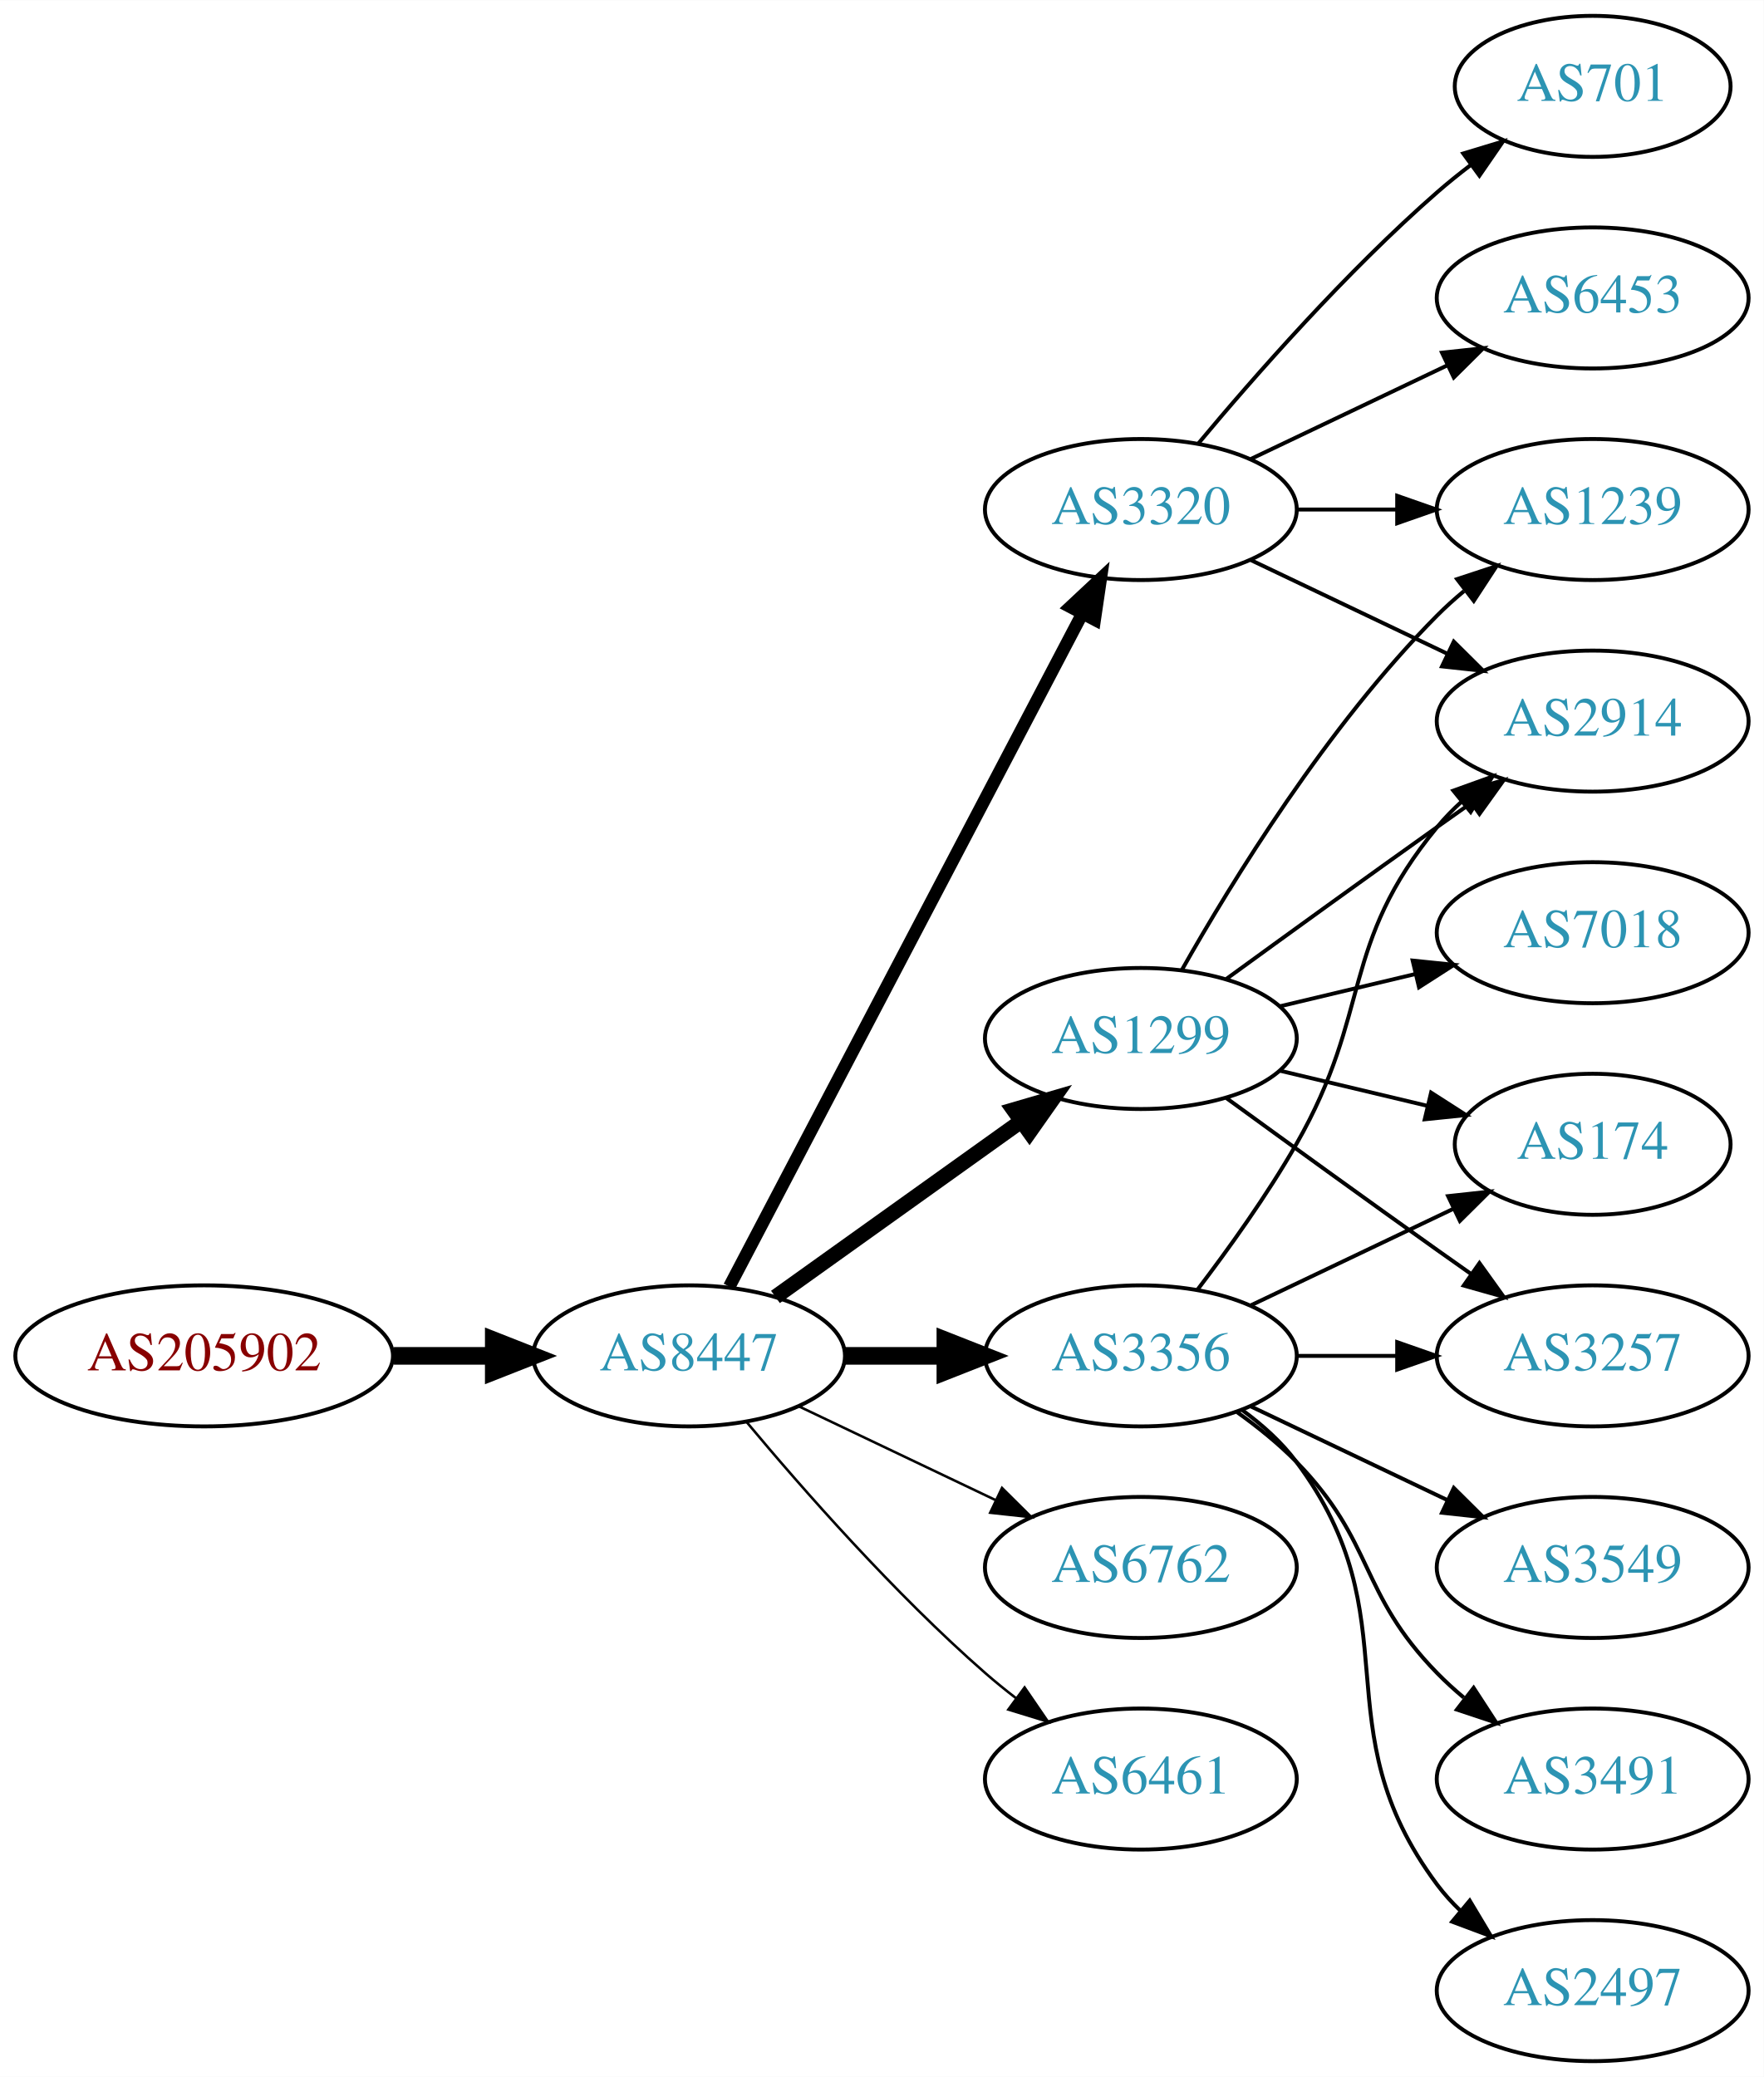
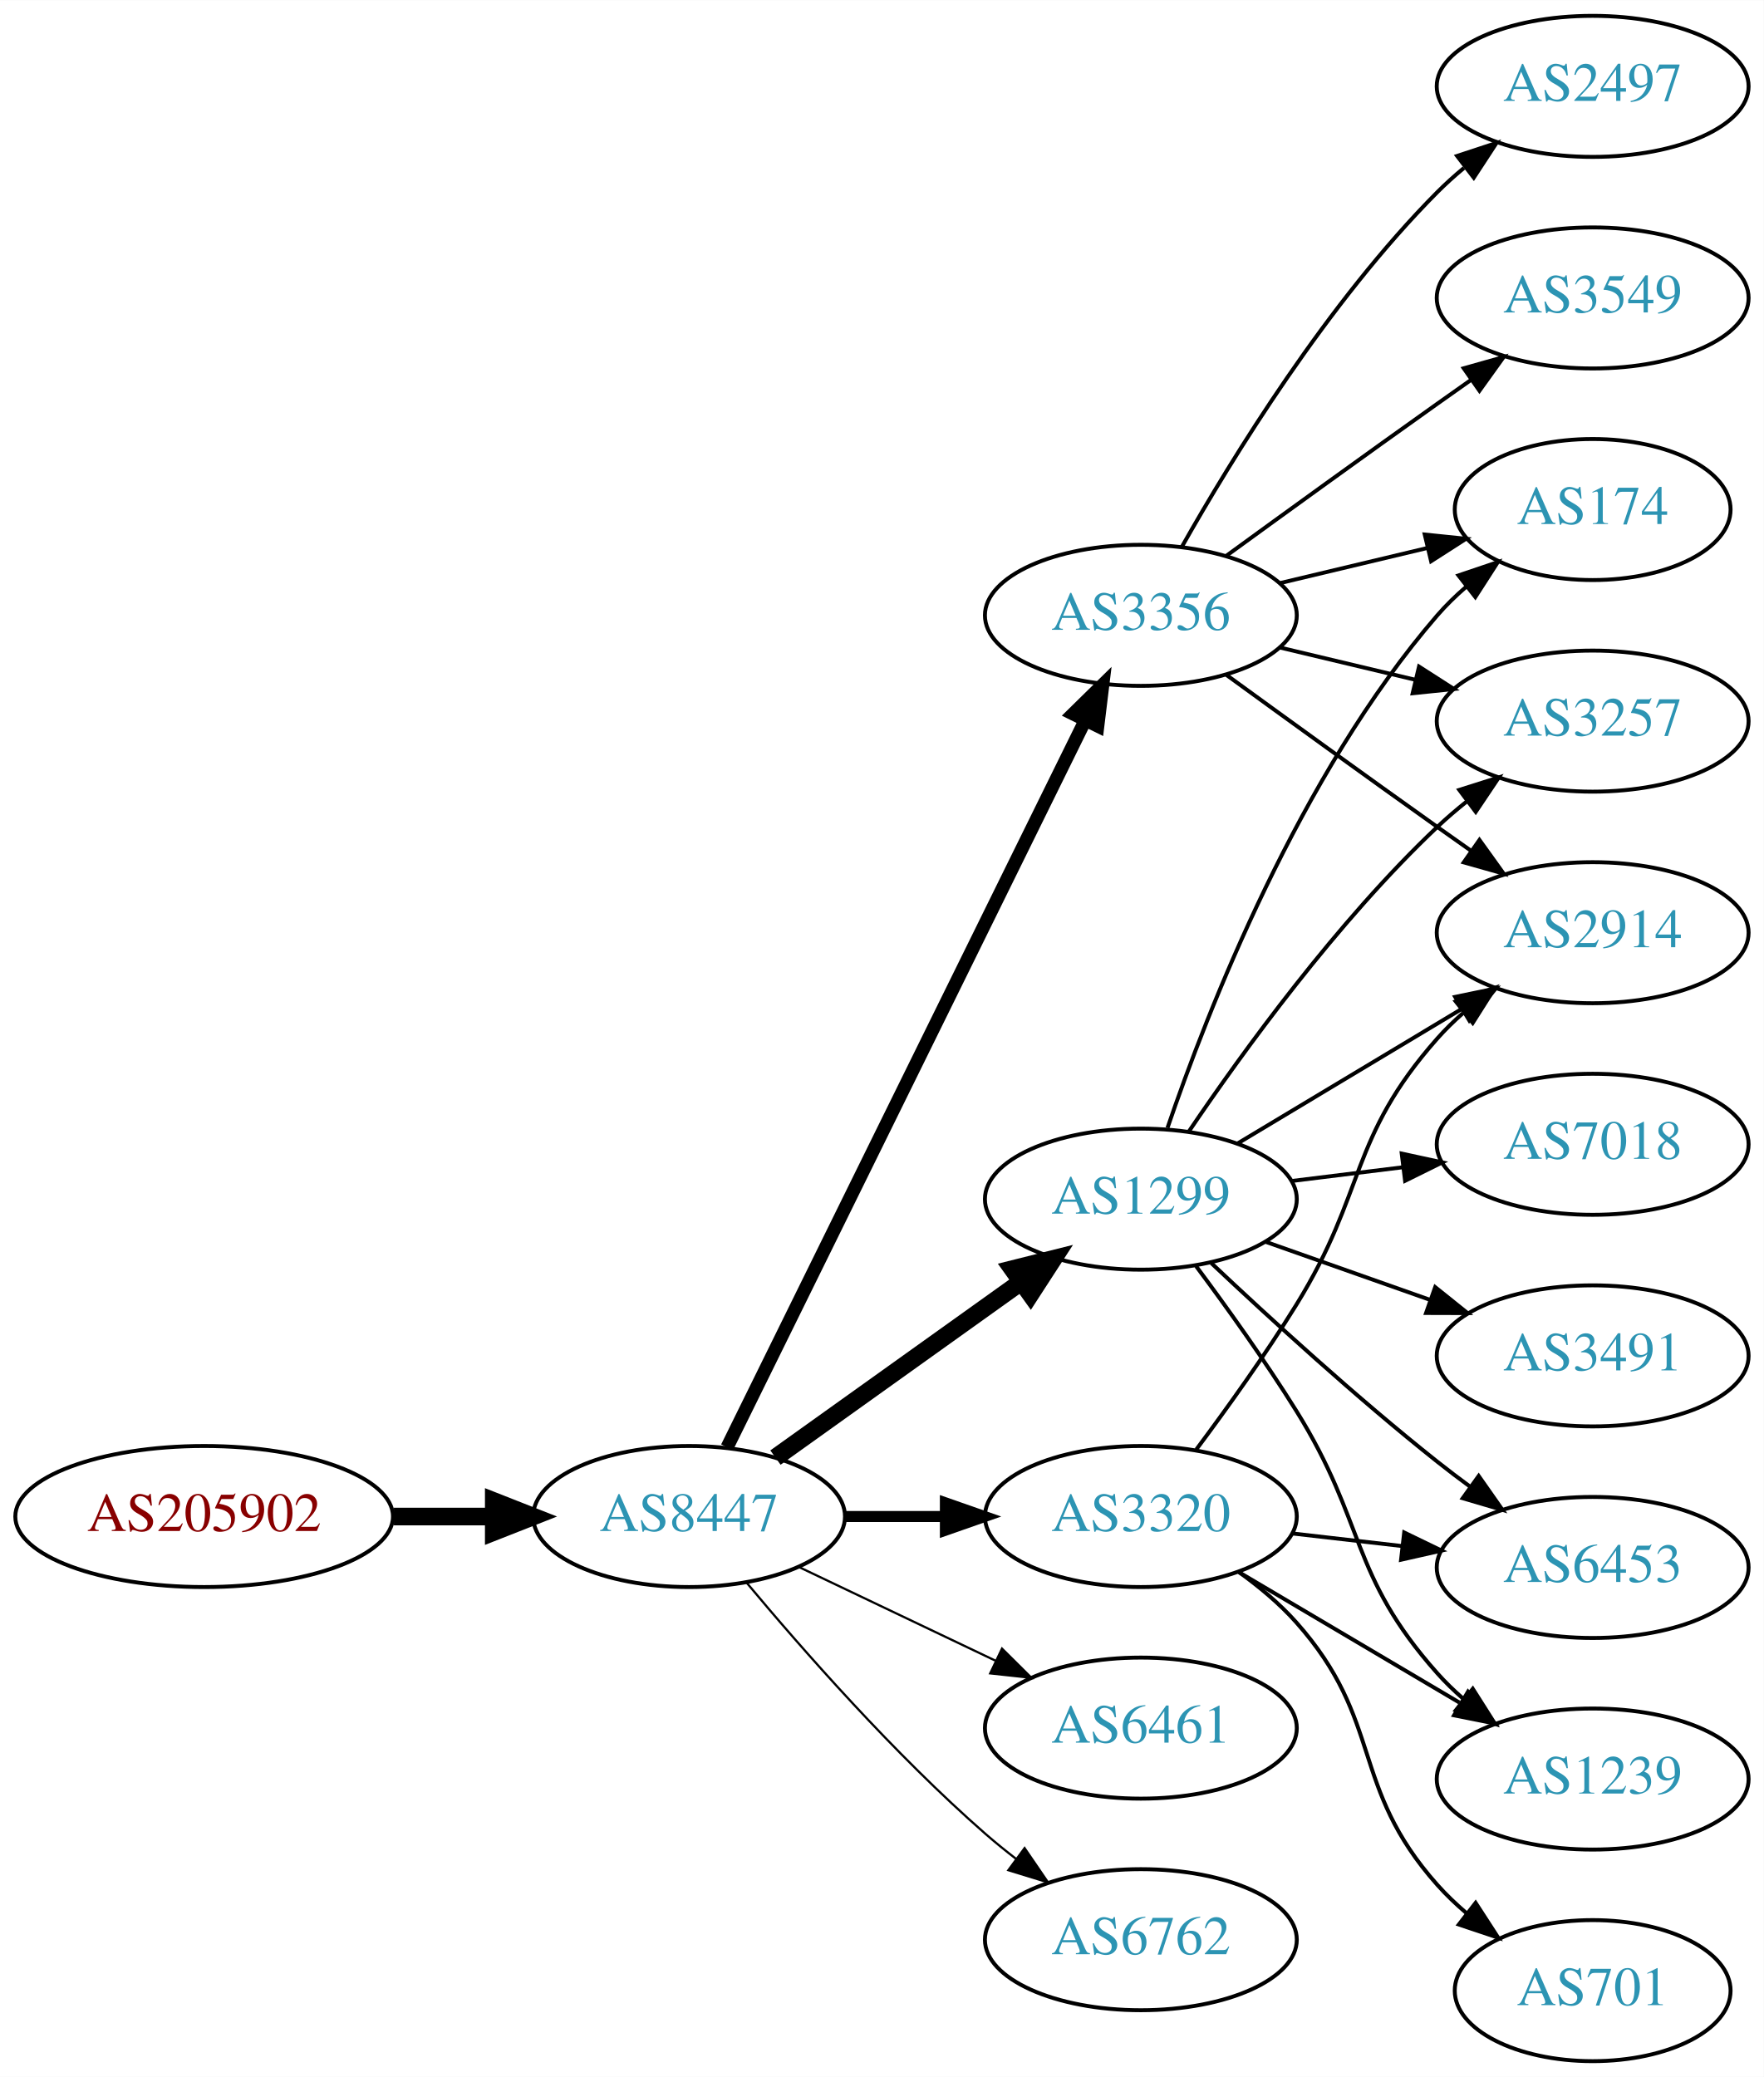
<svg xmlns="http://www.w3.org/2000/svg" xmlns:xlink="http://www.w3.org/1999/xlink" width="450pt" height="530pt" viewBox="0.00 0.00 450.07 530.00">
  <g id="graph0" class="graph" transform="scale(1 1) rotate(0) translate(4 526)">
    <polygon fill="white" stroke="none" points="-4,4 -4,-526 446.07,-526 446.07,4 -4,4" />
    <g id="node1" class="node">
      <g id="a_node1">
        <a xlink:href="/asn/205902" xlink:title="AS205902 ~ Alu Koenig Stahl GmbH [AT]">
-           <ellipse fill="#ffffff" stroke="black" cx="48.096" cy="-180" rx="48.192" ry="18" />
-           <text text-anchor="middle" x="48.096" y="-176.3" font-family="Times,serif" font-size="14.00" fill="#880000">AS205902</text>
+           <ellipse fill="#ffffff" stroke="black" cx="48.096" cy="-139" rx="48.192" ry="18" />
+           <text text-anchor="middle" x="48.096" y="-135.3" font-family="Times,serif" font-size="14.00" fill="#880000">AS205902</text>
        </a>
      </g>
    </g>
    <g id="node2" class="node">
      <g id="a_node2">
        <a xlink:href="/asn/8447" xlink:title="AS8447 ~ A1 Telekom Austria AG [AT]">
-           <ellipse fill="#ffffff" stroke="black" cx="171.838" cy="-180" rx="39.794" ry="18" />
-           <text text-anchor="middle" x="171.838" y="-176.3" font-family="Times,serif" font-size="14.00" fill="#2c94b3">AS8447</text>
+           <ellipse fill="#ffffff" stroke="black" cx="171.838" cy="-139" rx="39.794" ry="18" />
+           <text text-anchor="middle" x="171.838" y="-135.3" font-family="Times,serif" font-size="14.00" fill="#2c94b3">AS8447</text>
        </a>
      </g>
    </g>
    <g id="edge1" class="edge">
-       <path fill="none" stroke="black" stroke-width="4.5" d="M96.513,-180C104.867,-180 113.577,-180 121.969,-180" />
-       <polygon fill="black" stroke="black" stroke-width="4.5" points="122.004,-183.938 132.004,-180 122.004,-176.063 122.004,-183.938" />
+       <path fill="none" stroke="black" stroke-width="4.5" d="M96.513,-139C104.867,-139 113.577,-139 121.969,-139" />
+       <polygon fill="black" stroke="black" stroke-width="4.5" points="122.004,-142.938 132.004,-139 122.004,-135.063 122.004,-142.938" />
    </g>
    <g id="node3" class="node">
      <g id="a_node3">
        <a xlink:href="/asn/3356" xlink:title="AS3356 ~ Level 3 Parent, LLC [US]">
-           <ellipse fill="#ffffff" stroke="black" cx="287.131" cy="-180" rx="39.794" ry="18" />
-           <text text-anchor="middle" x="287.131" y="-176.3" font-family="Times,serif" font-size="14.00" fill="#2c94b3">AS3356</text>
+           <ellipse fill="#ffffff" stroke="black" cx="287.131" cy="-369" rx="39.794" ry="18" />
+           <text text-anchor="middle" x="287.131" y="-365.3" font-family="Times,serif" font-size="14.00" fill="#2c94b3">AS3356</text>
        </a>
      </g>
    </g>
    <g id="edge2" class="edge">
-       <path fill="none" stroke="black" stroke-width="4.5" d="M211.51,-180C219.713,-180 228.477,-180 237.009,-180" />
-       <polygon fill="black" stroke="black" stroke-width="4.5" points="237.248,-183.938 247.248,-180 237.248,-176.063 237.248,-183.938" />
+       <path fill="none" stroke="black" stroke-width="3.375" d="M181.54,-156.666C201.269,-196.719 249.5,-294.634 272.928,-342.196" />
+       <polygon fill="black" stroke="black" stroke-width="3.375" points="269.841,-343.85 277.399,-351.274 276.12,-340.757 269.841,-343.85" />
    </g>
    <g id="node4" class="node">
      <g id="a_node4">
        <a xlink:href="/asn/1299" xlink:title="AS1299 ~ Telia Carrier [EU]">
-           <ellipse fill="#ffffff" stroke="black" cx="287.131" cy="-261" rx="39.794" ry="18" />
-           <text text-anchor="middle" x="287.131" y="-257.3" font-family="Times,serif" font-size="14.00" fill="#2c94b3">AS1299</text>
+           <ellipse fill="#ffffff" stroke="black" cx="287.131" cy="-220" rx="39.794" ry="18" />
+           <text text-anchor="middle" x="287.131" y="-216.3" font-family="Times,serif" font-size="14.00" fill="#2c94b3">AS1299</text>
        </a>
      </g>
    </g>
    <g id="edge3" class="edge">
-       <path fill="none" stroke="black" stroke-width="3.857" d="M193.882,-195.046C211.497,-207.639 236.835,-225.755 256.501,-239.816" />
-       <polygon fill="black" stroke="black" stroke-width="3.857" points="254.645,-242.791 264.815,-245.76 258.716,-237.097 254.645,-242.791" />
+       <path fill="none" stroke="black" stroke-width="4.5" d="M193.882,-154.046C211.497,-166.639 236.835,-184.755 256.501,-198.816" />
+       <polygon fill="black" stroke="black" stroke-width="4.5" points="254.39,-202.147 264.815,-204.76 258.97,-195.741 254.39,-202.147" />
    </g>
    <g id="node5" class="node">
      <g id="a_node5">
        <a xlink:href="/asn/3320" xlink:title="AS3320 ~ DTAG [DE]">
-           <ellipse fill="#ffffff" stroke="black" cx="287.131" cy="-396" rx="39.794" ry="18" />
-           <text text-anchor="middle" x="287.131" y="-392.3" font-family="Times,serif" font-size="14.00" fill="#2c94b3">AS3320</text>
+           <ellipse fill="#ffffff" stroke="black" cx="287.131" cy="-139" rx="39.794" ry="18" />
+           <text text-anchor="middle" x="287.131" y="-135.3" font-family="Times,serif" font-size="14.00" fill="#2c94b3">AS3320</text>
        </a>
      </g>
    </g>
    <g id="edge4" class="edge">
-       <path fill="none" stroke="black" stroke-width="3.214" d="M182.109,-197.676C201.951,-235.505 248.628,-324.499 272.115,-369.278" />
-       <polygon fill="black" stroke="black" stroke-width="3.214" points="269.146,-371.152 276.89,-378.383 275.345,-367.901 269.146,-371.152" />
+       <path fill="none" stroke="black" stroke-width="2.812" d="M211.51,-139C219.713,-139 228.477,-139 237.009,-139" />
+       <polygon fill="black" stroke="black" stroke-width="2.812" points="237.248,-142.5 247.248,-139 237.248,-135.5 237.248,-142.5" />
    </g>
    <g id="node6" class="node">
      <g id="a_node6">
-         <a xlink:href="/asn/6762" xlink:title="AS6762 ~ TELECOM ITALIA SPARKLE S.p.A. [IT]">
-           <ellipse fill="#ffffff" stroke="black" cx="287.131" cy="-126" rx="39.794" ry="18" />
-           <text text-anchor="middle" x="287.131" y="-122.3" font-family="Times,serif" font-size="14.00" fill="#2c94b3">AS6762</text>
+         <a xlink:href="/asn/6461" xlink:title="AS6461 ~ Zayo Bandwidth [US]">
+           <ellipse fill="#ffffff" stroke="black" cx="287.131" cy="-85" rx="39.794" ry="18" />
+           <text text-anchor="middle" x="287.131" y="-81.3" font-family="Times,serif" font-size="14.00" fill="#2c94b3">AS6461</text>
        </a>
      </g>
    </g>
    <g id="edge5" class="edge">
-       <path fill="none" stroke="black" stroke-width="0.643" d="M199.974,-167.066C214.968,-159.919 233.789,-150.948 250.013,-143.215" />
-       <polygon fill="black" stroke="black" stroke-width="0.643" points="251.695,-146.291 259.216,-138.829 248.683,-139.972 251.695,-146.291" />
+       <path fill="none" stroke="black" stroke-width="0.562" d="M199.974,-126.066C214.968,-118.919 233.789,-109.948 250.013,-102.215" />
+       <polygon fill="black" stroke="black" stroke-width="0.562" points="251.695,-105.291 259.216,-97.829 248.683,-98.972 251.695,-105.291" />
    </g>
    <g id="node7" class="node">
      <g id="a_node7">
-         <a xlink:href="/asn/6461" xlink:title="AS6461 ~ Zayo Bandwidth [US]">
-           <ellipse fill="#ffffff" stroke="black" cx="287.131" cy="-72" rx="39.794" ry="18" />
-           <text text-anchor="middle" x="287.131" y="-68.3" font-family="Times,serif" font-size="14.00" fill="#2c94b3">AS6461</text>
+         <a xlink:href="/asn/6762" xlink:title="AS6762 ~ TELECOM ITALIA SPARKLE S.p.A. [IT]">
+           <ellipse fill="#ffffff" stroke="black" cx="287.131" cy="-31" rx="39.794" ry="18" />
+           <text text-anchor="middle" x="287.131" y="-27.3" font-family="Times,serif" font-size="14.00" fill="#2c94b3">AS6762</text>
        </a>
      </g>
    </g>
    <g id="edge6" class="edge">
-       <path fill="none" stroke="black" stroke-width="0.643" d="M186.468,-163.183C200.751,-146.071 224.297,-119.255 247.484,-99 249.95,-96.846 252.589,-94.706 255.286,-92.628" />
-       <polygon fill="black" stroke="black" stroke-width="0.643" points="257.459,-95.375 263.44,-86.63 253.311,-89.736 257.459,-95.375" />
+       <path fill="none" stroke="black" stroke-width="0.562" d="M186.468,-122.183C200.751,-105.071 224.297,-78.255 247.484,-58 249.95,-55.846 252.589,-53.706 255.286,-51.628" />
+       <polygon fill="black" stroke="black" stroke-width="0.562" points="257.459,-54.375 263.44,-45.63 253.311,-48.736 257.459,-54.375" />
    </g>
    <g id="node8" class="node">
      <g id="a_node8">
+         <a xlink:href="/asn/2497" xlink:title="AS2497 ~ Internet Initiative Japan Inc. [JP]">
+           <ellipse fill="#ffffff" stroke="black" cx="402.424" cy="-504" rx="39.794" ry="18" />
+           <text text-anchor="middle" x="402.424" y="-500.3" font-family="Times,serif" font-size="14.00" fill="#2c94b3">AS2497</text>
+         </a>
+       </g>
+     </g>
+     <g id="edge7" class="edge">
+       <path fill="none" stroke="black" d="M297.591,-386.49C310.373,-409.096 334.805,-448.886 362.777,-477 364.888,-479.121 367.184,-481.188 369.57,-483.171" />
+       <polygon fill="black" stroke="black" points="367.822,-486.242 377.885,-489.556 372.085,-480.69 367.822,-486.242" />
+     </g>
+     <g id="node9" class="node">
+       <g id="a_node9">
        <a xlink:href="/asn/2914" xlink:title="AS2914 ~ NTT America, Inc. [US]">
-           <ellipse fill="#ffffff" stroke="black" cx="402.424" cy="-342" rx="39.794" ry="18" />
-           <text text-anchor="middle" x="402.424" y="-338.3" font-family="Times,serif" font-size="14.00" fill="#2c94b3">AS2914</text>
-         </a>
-       </g>
-     </g>
-     <g id="edge16" class="edge">
-       <path fill="none" stroke="black" d="M301.592,-196.913C309.485,-207.27 319.335,-220.992 326.777,-234 346.342,-268.194 337.713,-284.606 362.777,-315 364.633,-317.25 366.72,-319.396 368.939,-321.424" />
-       <polygon fill="black" stroke="black" points="366.874,-324.256 376.843,-327.844 371.287,-318.823 366.874,-324.256" />
+           <ellipse fill="#ffffff" stroke="black" cx="402.424" cy="-288" rx="39.794" ry="18" />
+           <text text-anchor="middle" x="402.424" y="-284.3" font-family="Times,serif" font-size="14.00" fill="#2c94b3">AS2914</text>
+         </a>
+       </g>
+     </g>
+     <g id="edge8" class="edge">
+       <path fill="none" stroke="black" d="M308.979,-353.778C323.913,-342.909 344.527,-327.975 362.777,-315 365.598,-312.995 368.541,-310.915 371.489,-308.841" />
+       <polygon fill="black" stroke="black" points="373.535,-311.681 379.714,-303.074 369.516,-305.95 373.535,-311.681" />
+     </g>
+     <g id="node10" class="node">
+       <g id="a_node10">
+         <a xlink:href="/asn/174" xlink:title="AS174 ~ Cogent Communications [US]">
+           <ellipse fill="#ffffff" stroke="black" cx="402.424" cy="-396" rx="35.194" ry="18" />
+           <text text-anchor="middle" x="402.424" y="-392.3" font-family="Times,serif" font-size="14.00" fill="#2c94b3">AS174</text>
+         </a>
+       </g>
+     </g>
+     <g id="edge9" class="edge">
+       <path fill="none" stroke="black" d="M322.738,-377.248C334.533,-380.058 347.837,-383.229 360.105,-386.153" />
+       <polygon fill="black" stroke="black" points="359.571,-389.624 370.11,-388.537 361.194,-382.814 359.571,-389.624" />
    </g>
    <g id="node11" class="node">
      <g id="a_node11">
-         <a xlink:href="/asn/174" xlink:title="AS174 ~ Cogent Communications [US]">
-           <ellipse fill="#ffffff" stroke="black" cx="402.424" cy="-234" rx="35.194" ry="18" />
-           <text text-anchor="middle" x="402.424" y="-230.3" font-family="Times,serif" font-size="14.00" fill="#2c94b3">AS174</text>
-         </a>
-       </g>
-     </g>
-     <g id="edge12" class="edge">
-       <path fill="none" stroke="black" d="M315.267,-192.934C330.699,-200.29 350.185,-209.577 366.72,-217.459" />
-       <polygon fill="black" stroke="black" points="365.529,-220.768 376.062,-221.911 368.54,-214.449 365.529,-220.768" />
+         <a xlink:href="/asn/3257" xlink:title="AS3257 ~ GTT [DE]">
+           <ellipse fill="#ffffff" stroke="black" cx="402.424" cy="-342" rx="39.794" ry="18" />
+           <text text-anchor="middle" x="402.424" y="-338.3" font-family="Times,serif" font-size="14.00" fill="#2c94b3">AS3257</text>
+         </a>
+       </g>
+     </g>
+     <g id="edge10" class="edge">
+       <path fill="none" stroke="black" d="M322.738,-360.752C333.609,-358.162 345.764,-355.265 357.206,-352.538" />
+       <polygon fill="black" stroke="black" points="358.112,-355.92 367.029,-350.197 356.49,-349.111 358.112,-355.92" />
    </g>
    <g id="node12" class="node">
      <g id="a_node12">
-         <a xlink:href="/asn/3257" xlink:title="AS3257 ~ GTT [DE]">
-           <ellipse fill="#ffffff" stroke="black" cx="402.424" cy="-180" rx="39.794" ry="18" />
-           <text text-anchor="middle" x="402.424" y="-176.3" font-family="Times,serif" font-size="14.00" fill="#2c94b3">AS3257</text>
-         </a>
-       </g>
+         <a xlink:href="/asn/3549" xlink:title="AS3549 ~ Level 3 Parent, LLC [US]">
+           <ellipse fill="#ffffff" stroke="black" cx="402.424" cy="-450" rx="39.794" ry="18" />
+           <text text-anchor="middle" x="402.424" y="-446.3" font-family="Times,serif" font-size="14.00" fill="#2c94b3">AS3549</text>
+         </a>
+       </g>
+     </g>
+     <g id="edge11" class="edge">
+       <path fill="none" stroke="black" d="M308.979,-384.222C323.913,-395.091 344.527,-410.025 362.777,-423 365.598,-425.005 368.541,-427.085 371.489,-429.159" />
+       <polygon fill="black" stroke="black" points="369.516,-432.05 379.714,-434.926 373.535,-426.319 369.516,-432.05" />
+     </g>
+     <g id="edge18" class="edge">
+       <path fill="none" stroke="black" d="M311.881,-234.255C328.497,-244.229 350.894,-257.671 369.13,-268.617" />
+       <polygon fill="black" stroke="black" points="367.33,-271.618 377.705,-273.764 370.932,-265.616 367.33,-271.618" />
+     </g>
+     <g id="edge14" class="edge">
+       <path fill="none" stroke="black" d="M293.929,-238.196C304.128,-268.077 327.589,-328.284 362.777,-369 364.972,-371.539 367.454,-373.957 370.077,-376.228" />
+       <polygon fill="black" stroke="black" points="368.177,-379.185 378.215,-382.573 372.481,-373.664 368.177,-379.185" />
    </g>
    <g id="edge13" class="edge">
-       <path fill="none" stroke="black" d="M326.803,-180C335.006,-180 343.77,-180 352.302,-180" />
-       <polygon fill="black" stroke="black" points="352.541,-183.5 362.541,-180 352.541,-176.5 352.541,-183.5" />
+       <path fill="none" stroke="black" d="M299.451,-237.378C313.025,-257.444 337.17,-290.792 362.777,-315 365.156,-317.249 367.736,-319.454 370.394,-321.575" />
+       <polygon fill="black" stroke="black" points="368.387,-324.444 378.488,-327.64 372.584,-318.843 368.387,-324.444" />
    </g>
    <g id="node13" class="node">
      <g id="a_node13">
-         <a xlink:href="/asn/3549" xlink:title="AS3549 ~ Level 3 Parent, LLC [US]">
+         <a xlink:href="/asn/6453" xlink:title="AS6453 ~ TATA COMMUNICATIONS (AMERICA) INC [US]">
          <ellipse fill="#ffffff" stroke="black" cx="402.424" cy="-126" rx="39.794" ry="18" />
-           <text text-anchor="middle" x="402.424" y="-122.3" font-family="Times,serif" font-size="14.00" fill="#2c94b3">AS3549</text>
-         </a>
-       </g>
-     </g>
-     <g id="edge14" class="edge">
-       <path fill="none" stroke="black" d="M315.267,-167.066C330.261,-159.919 349.082,-150.948 365.306,-143.215" />
-       <polygon fill="black" stroke="black" points="366.988,-146.291 374.509,-138.829 363.976,-139.972 366.988,-146.291" />
+           <text text-anchor="middle" x="402.424" y="-122.3" font-family="Times,serif" font-size="14.00" fill="#2c94b3">AS6453</text>
+         </a>
+       </g>
+     </g>
+     <g id="edge12" class="edge">
+       <path fill="none" stroke="black" d="M305.106,-203.68C319.908,-189.716 342.177,-169.342 362.777,-153 365.489,-150.849 368.358,-148.672 371.26,-146.537" />
+       <polygon fill="black" stroke="black" points="373.335,-149.356 379.42,-140.683 369.254,-143.669 373.335,-149.356" />
    </g>
    <g id="node14" class="node">
      <g id="a_node14">
        <a xlink:href="/asn/3491" xlink:title="AS3491 ~ PCCW Global, Inc. [US]">
-           <ellipse fill="#ffffff" stroke="black" cx="402.424" cy="-72" rx="39.794" ry="18" />
-           <text text-anchor="middle" x="402.424" y="-68.3" font-family="Times,serif" font-size="14.00" fill="#2c94b3">AS3491</text>
+           <ellipse fill="#ffffff" stroke="black" cx="402.424" cy="-180" rx="39.794" ry="18" />
+           <text text-anchor="middle" x="402.424" y="-176.3" font-family="Times,serif" font-size="14.00" fill="#2c94b3">AS3491</text>
        </a>
      </g>
    </g>
    <g id="edge15" class="edge">
-       <path fill="none" stroke="black" d="M311.725,-165.611C316.981,-161.852 322.313,-157.563 326.777,-153 346.95,-132.383 342.605,-119.617 362.777,-99 364.87,-96.861 367.154,-94.782 369.53,-92.79" />
-       <polygon fill="black" stroke="black" points="372.049,-95.268 377.83,-86.389 367.774,-89.725 372.049,-95.268" />
+       <path fill="none" stroke="black" d="M319.089,-209.07C331.952,-204.528 347.058,-199.195 360.795,-194.345" />
+       <polygon fill="black" stroke="black" points="362.239,-197.547 370.504,-190.917 359.909,-190.946 362.239,-197.547" />
    </g>
    <g id="node15" class="node">
      <g id="a_node15">
-         <a xlink:href="/asn/2497" xlink:title="AS2497 ~ Internet Initiative Japan Inc. [JP]">
-           <ellipse fill="#ffffff" stroke="black" cx="402.424" cy="-18" rx="39.794" ry="18" />
-           <text text-anchor="middle" x="402.424" y="-14.3" font-family="Times,serif" font-size="14.00" fill="#2c94b3">AS2497</text>
-         </a>
-       </g>
-     </g>
-     <g id="edge17" class="edge">
-       <path fill="none" stroke="black" d="M313.062,-166.118C318.138,-162.389 323.056,-157.984 326.777,-153 357.049,-112.458 332.506,-85.542 362.777,-45 364.522,-42.664 366.529,-40.455 368.693,-38.383" />
-       <polygon fill="black" stroke="black" points="371.052,-40.973 376.493,-31.882 366.57,-35.595 371.052,-40.973" />
-     </g>
-     <g id="edge7" class="edge">
-       <path fill="none" stroke="black" d="M308.979,-276.222C323.913,-287.091 344.527,-302.025 362.777,-315 365.598,-317.005 368.541,-319.085 371.489,-321.159" />
-       <polygon fill="black" stroke="black" points="369.516,-324.05 379.714,-326.926 373.535,-318.319 369.516,-324.05" />
-     </g>
-     <g id="node9" class="node">
-       <g id="a_node9">
-         <a xlink:href="/asn/7018" xlink:title="AS7018 ~ ATT-INTERNET4 [US]">
-           <ellipse fill="#ffffff" stroke="black" cx="402.424" cy="-288" rx="39.794" ry="18" />
-           <text text-anchor="middle" x="402.424" y="-284.3" font-family="Times,serif" font-size="14.00" fill="#2c94b3">AS7018</text>
-         </a>
-       </g>
-     </g>
-     <g id="edge8" class="edge">
-       <path fill="none" stroke="black" d="M322.738,-269.248C333.609,-271.838 345.764,-274.735 357.206,-277.462" />
-       <polygon fill="black" stroke="black" points="356.49,-280.889 367.029,-279.803 358.112,-274.08 356.49,-280.889" />
-     </g>
-     <g id="node10" class="node">
-       <g id="a_node10">
-         <a xlink:href="/asn/1239" xlink:title="AS1239 ~ Sprint [US]">
-           <ellipse fill="#ffffff" stroke="black" cx="402.424" cy="-396" rx="39.794" ry="18" />
-           <text text-anchor="middle" x="402.424" y="-392.3" font-family="Times,serif" font-size="14.00" fill="#2c94b3">AS1239</text>
-         </a>
-       </g>
-     </g>
-     <g id="edge9" class="edge">
-       <path fill="none" stroke="black" d="M297.591,-278.49C310.373,-301.096 334.805,-340.886 362.777,-369 364.888,-371.121 367.184,-373.188 369.57,-375.171" />
-       <polygon fill="black" stroke="black" points="367.822,-378.242 377.885,-381.556 372.085,-372.69 367.822,-378.242" />
-     </g>
-     <g id="edge10" class="edge">
-       <path fill="none" stroke="black" d="M322.738,-252.752C334.533,-249.942 347.837,-246.771 360.105,-243.847" />
-       <polygon fill="black" stroke="black" points="361.194,-247.186 370.11,-241.463 359.571,-240.376 361.194,-247.186" />
-     </g>
-     <g id="edge11" class="edge">
-       <path fill="none" stroke="black" d="M308.979,-245.778C323.913,-234.909 344.527,-219.975 362.777,-207 365.598,-204.995 368.541,-202.915 371.489,-200.841" />
-       <polygon fill="black" stroke="black" points="373.535,-203.681 379.714,-195.074 369.516,-197.95 373.535,-203.681" />
-     </g>
-     <g id="edge18" class="edge">
-       <path fill="none" stroke="black" d="M315.267,-383.066C330.261,-375.919 349.082,-366.948 365.306,-359.215" />
-       <polygon fill="black" stroke="black" points="366.988,-362.291 374.509,-354.829 363.976,-355.972 366.988,-362.291" />
-     </g>
-     <g id="edge21" class="edge">
-       <path fill="none" stroke="black" d="M326.803,-396C335.006,-396 343.77,-396 352.302,-396" />
-       <polygon fill="black" stroke="black" points="352.541,-399.5 362.541,-396 352.541,-392.5 352.541,-399.5" />
+         <a xlink:href="/asn/7018" xlink:title="AS7018 ~ AT&amp;T Services, Inc. [US]">
+           <ellipse fill="#ffffff" stroke="black" cx="402.424" cy="-234" rx="39.794" ry="18" />
+           <text text-anchor="middle" x="402.424" y="-230.3" font-family="Times,serif" font-size="14.00" fill="#2c94b3">AS7018</text>
+         </a>
+       </g>
+     </g>
+     <g id="edge16" class="edge">
+       <path fill="none" stroke="black" d="M325.541,-224.623C334.629,-225.746 344.466,-226.962 353.951,-228.134" />
+       <polygon fill="black" stroke="black" points="353.699,-231.629 364.053,-229.382 354.558,-224.682 353.699,-231.629" />
    </g>
    <g id="node16" class="node">
      <g id="a_node16">
-         <a xlink:href="/asn/701" xlink:title="AS701 ~ UUNET [US]">
-           <ellipse fill="#ffffff" stroke="black" cx="402.424" cy="-504" rx="35.194" ry="18" />
-           <text text-anchor="middle" x="402.424" y="-500.3" font-family="Times,serif" font-size="14.00" fill="#2c94b3">AS701</text>
-         </a>
-       </g>
+         <a xlink:href="/asn/1239" xlink:title="AS1239 ~ Sprint [US]">
+           <ellipse fill="#ffffff" stroke="black" cx="402.424" cy="-72" rx="39.794" ry="18" />
+           <text text-anchor="middle" x="402.424" y="-68.3" font-family="Times,serif" font-size="14.00" fill="#2c94b3">AS1239</text>
+         </a>
+       </g>
+     </g>
+     <g id="edge17" class="edge">
+       <path fill="none" stroke="black" d="M301.242,-202.878C309.011,-192.447 318.853,-178.721 326.777,-166 344.651,-137.308 340.31,-124.257 362.777,-99 364.766,-96.764 366.976,-94.616 369.301,-92.577" />
+       <polygon fill="black" stroke="black" points="371.834,-95.037 377.508,-86.09 367.493,-89.545 371.834,-95.037" />
+     </g>
+     <g id="edge22" class="edge">
+       <path fill="none" stroke="black" d="M301.271,-156.105C309.05,-166.529 318.892,-180.255 326.777,-193 344.769,-222.081 340.128,-235.38 362.777,-261 364.759,-263.242 366.964,-265.394 369.286,-267.437" />
+       <polygon fill="black" stroke="black" points="367.474,-270.466 377.487,-273.929 371.819,-264.978 367.474,-270.466" />
+     </g>
+     <g id="edge20" class="edge">
+       <path fill="none" stroke="black" d="M325.856,-134.671C334.837,-133.641 344.536,-132.528 353.893,-131.454" />
+       <polygon fill="black" stroke="black" points="354.328,-134.927 363.864,-130.31 353.53,-127.973 354.328,-134.927" />
    </g>
    <g id="edge19" class="edge">
-       <path fill="none" stroke="black" d="M301.761,-412.817C316.044,-429.929 339.59,-456.745 362.777,-477 365.447,-479.332 368.32,-481.648 371.25,-483.886" />
-       <polygon fill="black" stroke="black" points="369.401,-486.87 379.542,-489.939 373.528,-481.216 369.401,-486.87" />
+       <path fill="none" stroke="black" d="M312.157,-124.791C328.53,-115.109 350.417,-102.165 368.421,-91.518" />
+       <polygon fill="black" stroke="black" points="370.606,-94.291 377.432,-86.189 367.043,-88.266 370.606,-94.291" />
    </g>
    <g id="node17" class="node">
      <g id="a_node17">
-         <a xlink:href="/asn/6453" xlink:title="AS6453 ~ TATA COMMUNICATIONS (AMERICA) INC [US]">
-           <ellipse fill="#ffffff" stroke="black" cx="402.424" cy="-450" rx="39.794" ry="18" />
-           <text text-anchor="middle" x="402.424" y="-446.3" font-family="Times,serif" font-size="14.00" fill="#2c94b3">AS6453</text>
-         </a>
-       </g>
-     </g>
-     <g id="edge20" class="edge">
-       <path fill="none" stroke="black" d="M315.267,-408.934C330.261,-416.081 349.082,-425.052 365.306,-432.785" />
-       <polygon fill="black" stroke="black" points="363.976,-436.028 374.509,-437.171 366.988,-429.709 363.976,-436.028" />
+         <a xlink:href="/asn/701" xlink:title="AS701 ~ UUNET [US]">
+           <ellipse fill="#ffffff" stroke="black" cx="402.424" cy="-18" rx="35.194" ry="18" />
+           <text text-anchor="middle" x="402.424" y="-14.3" font-family="Times,serif" font-size="14.00" fill="#2c94b3">AS701</text>
+         </a>
+       </g>
+     </g>
+     <g id="edge21" class="edge">
+       <path fill="none" stroke="black" d="M312.046,-124.91C317.289,-121.14 322.534,-116.77 326.777,-112 349.245,-86.743 340.31,-70.257 362.777,-45 365.008,-42.493 367.515,-40.096 370.153,-37.839" />
+       <polygon fill="black" stroke="black" points="372.554,-40.406 378.315,-31.514 368.266,-34.873 372.554,-40.406" />
    </g>
  </g>
</svg>
